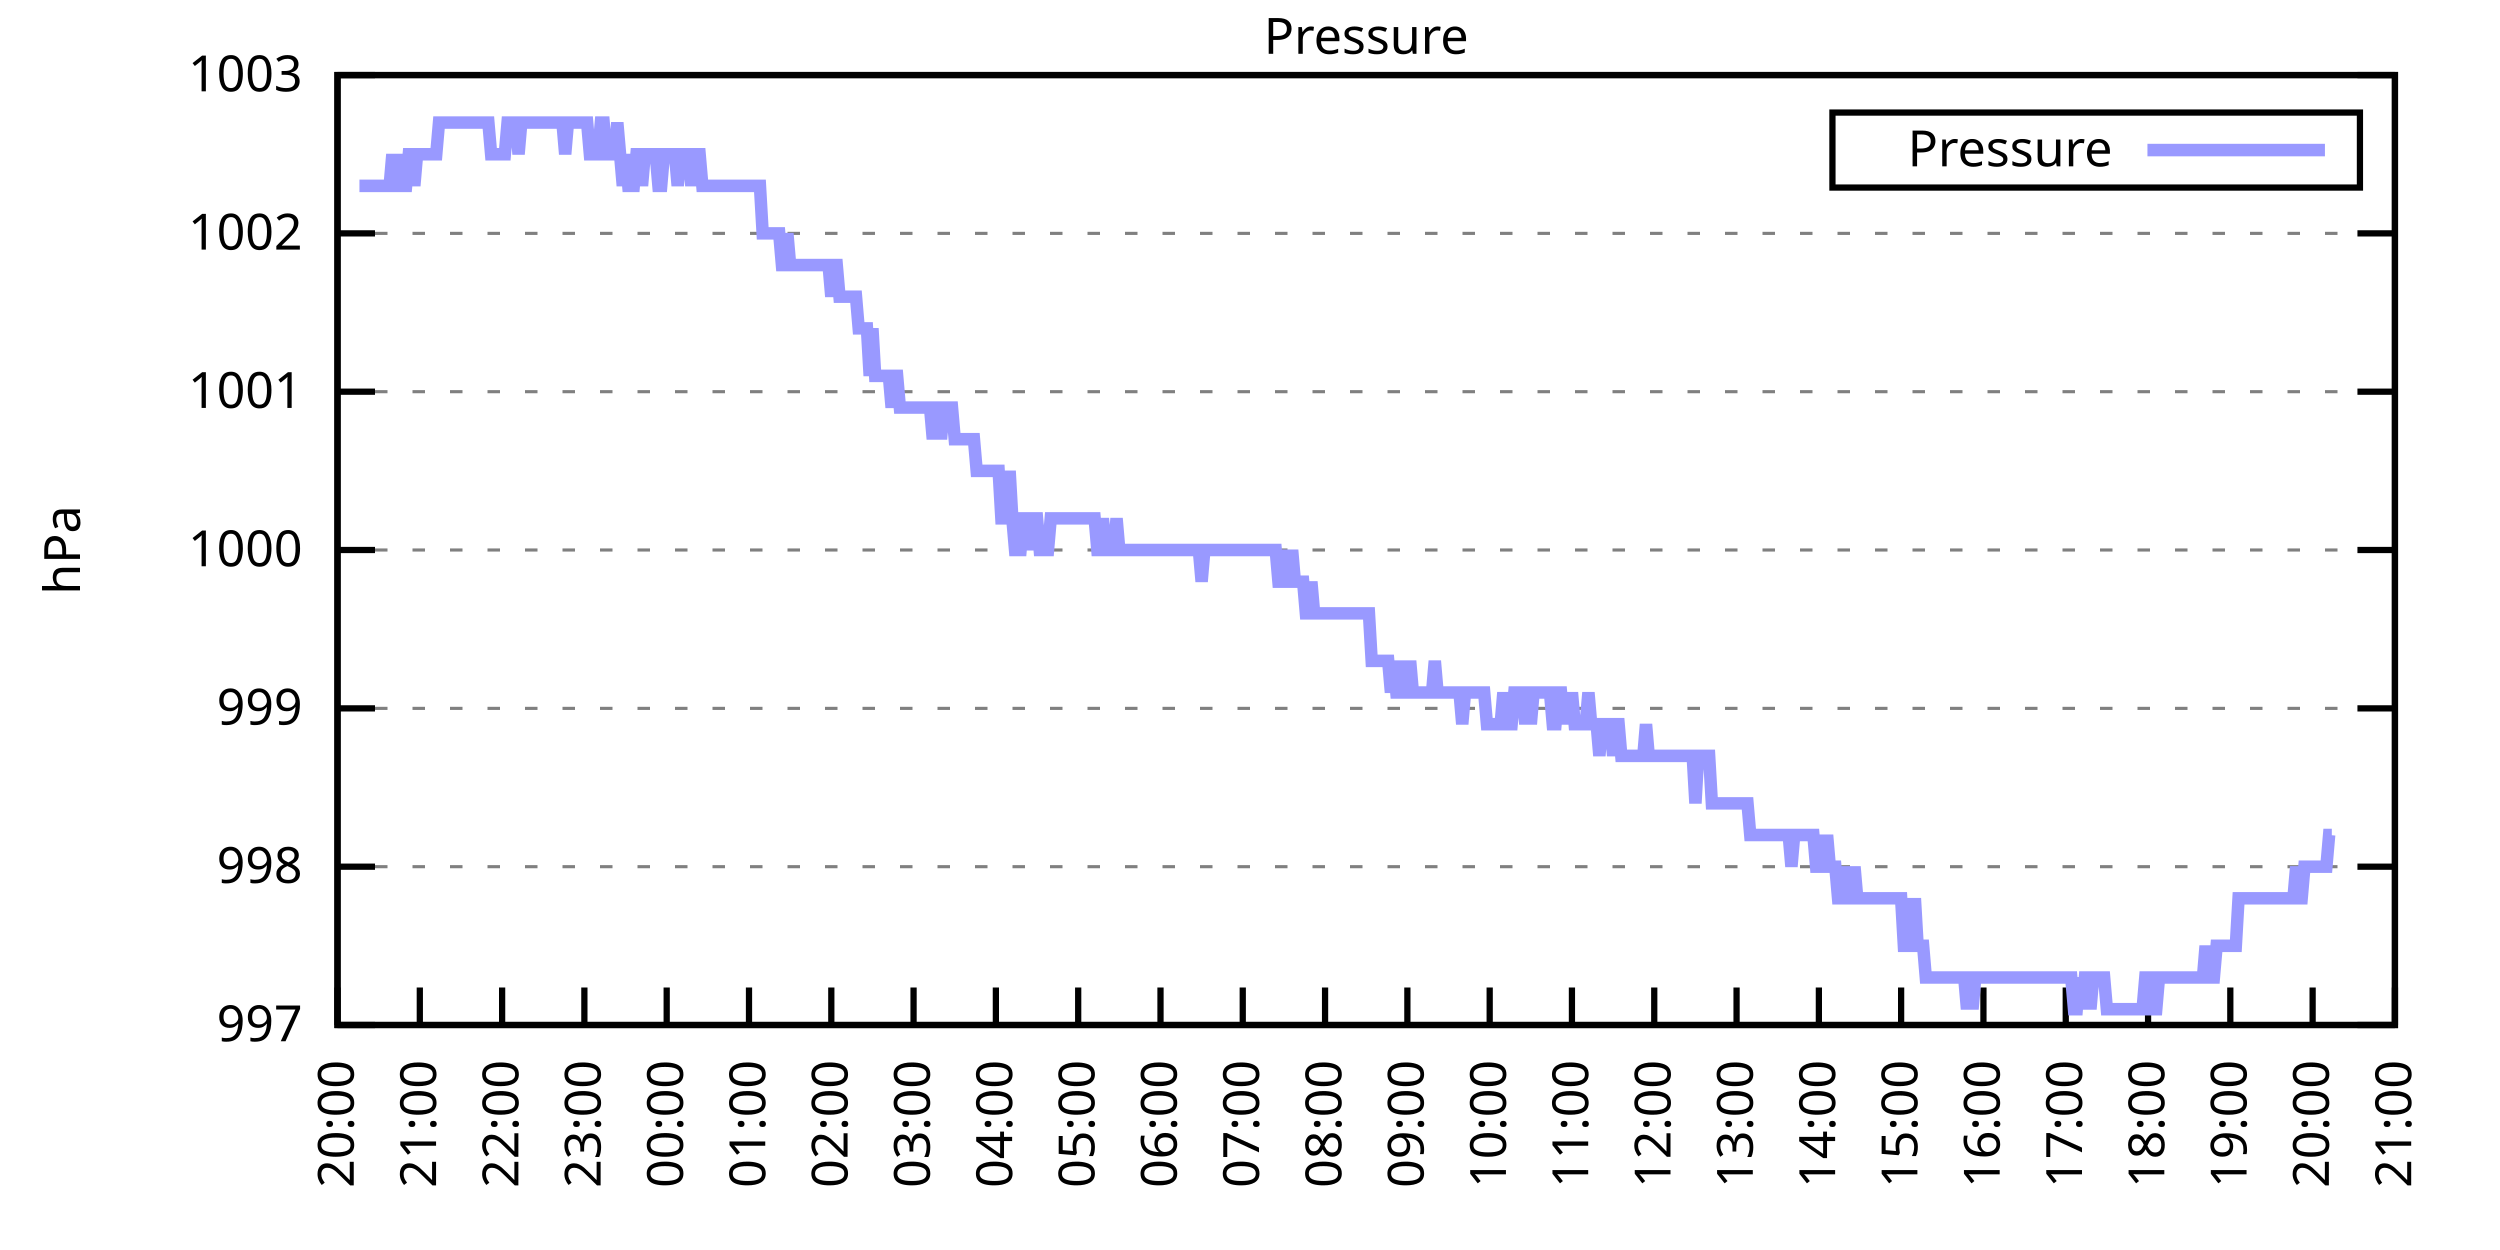
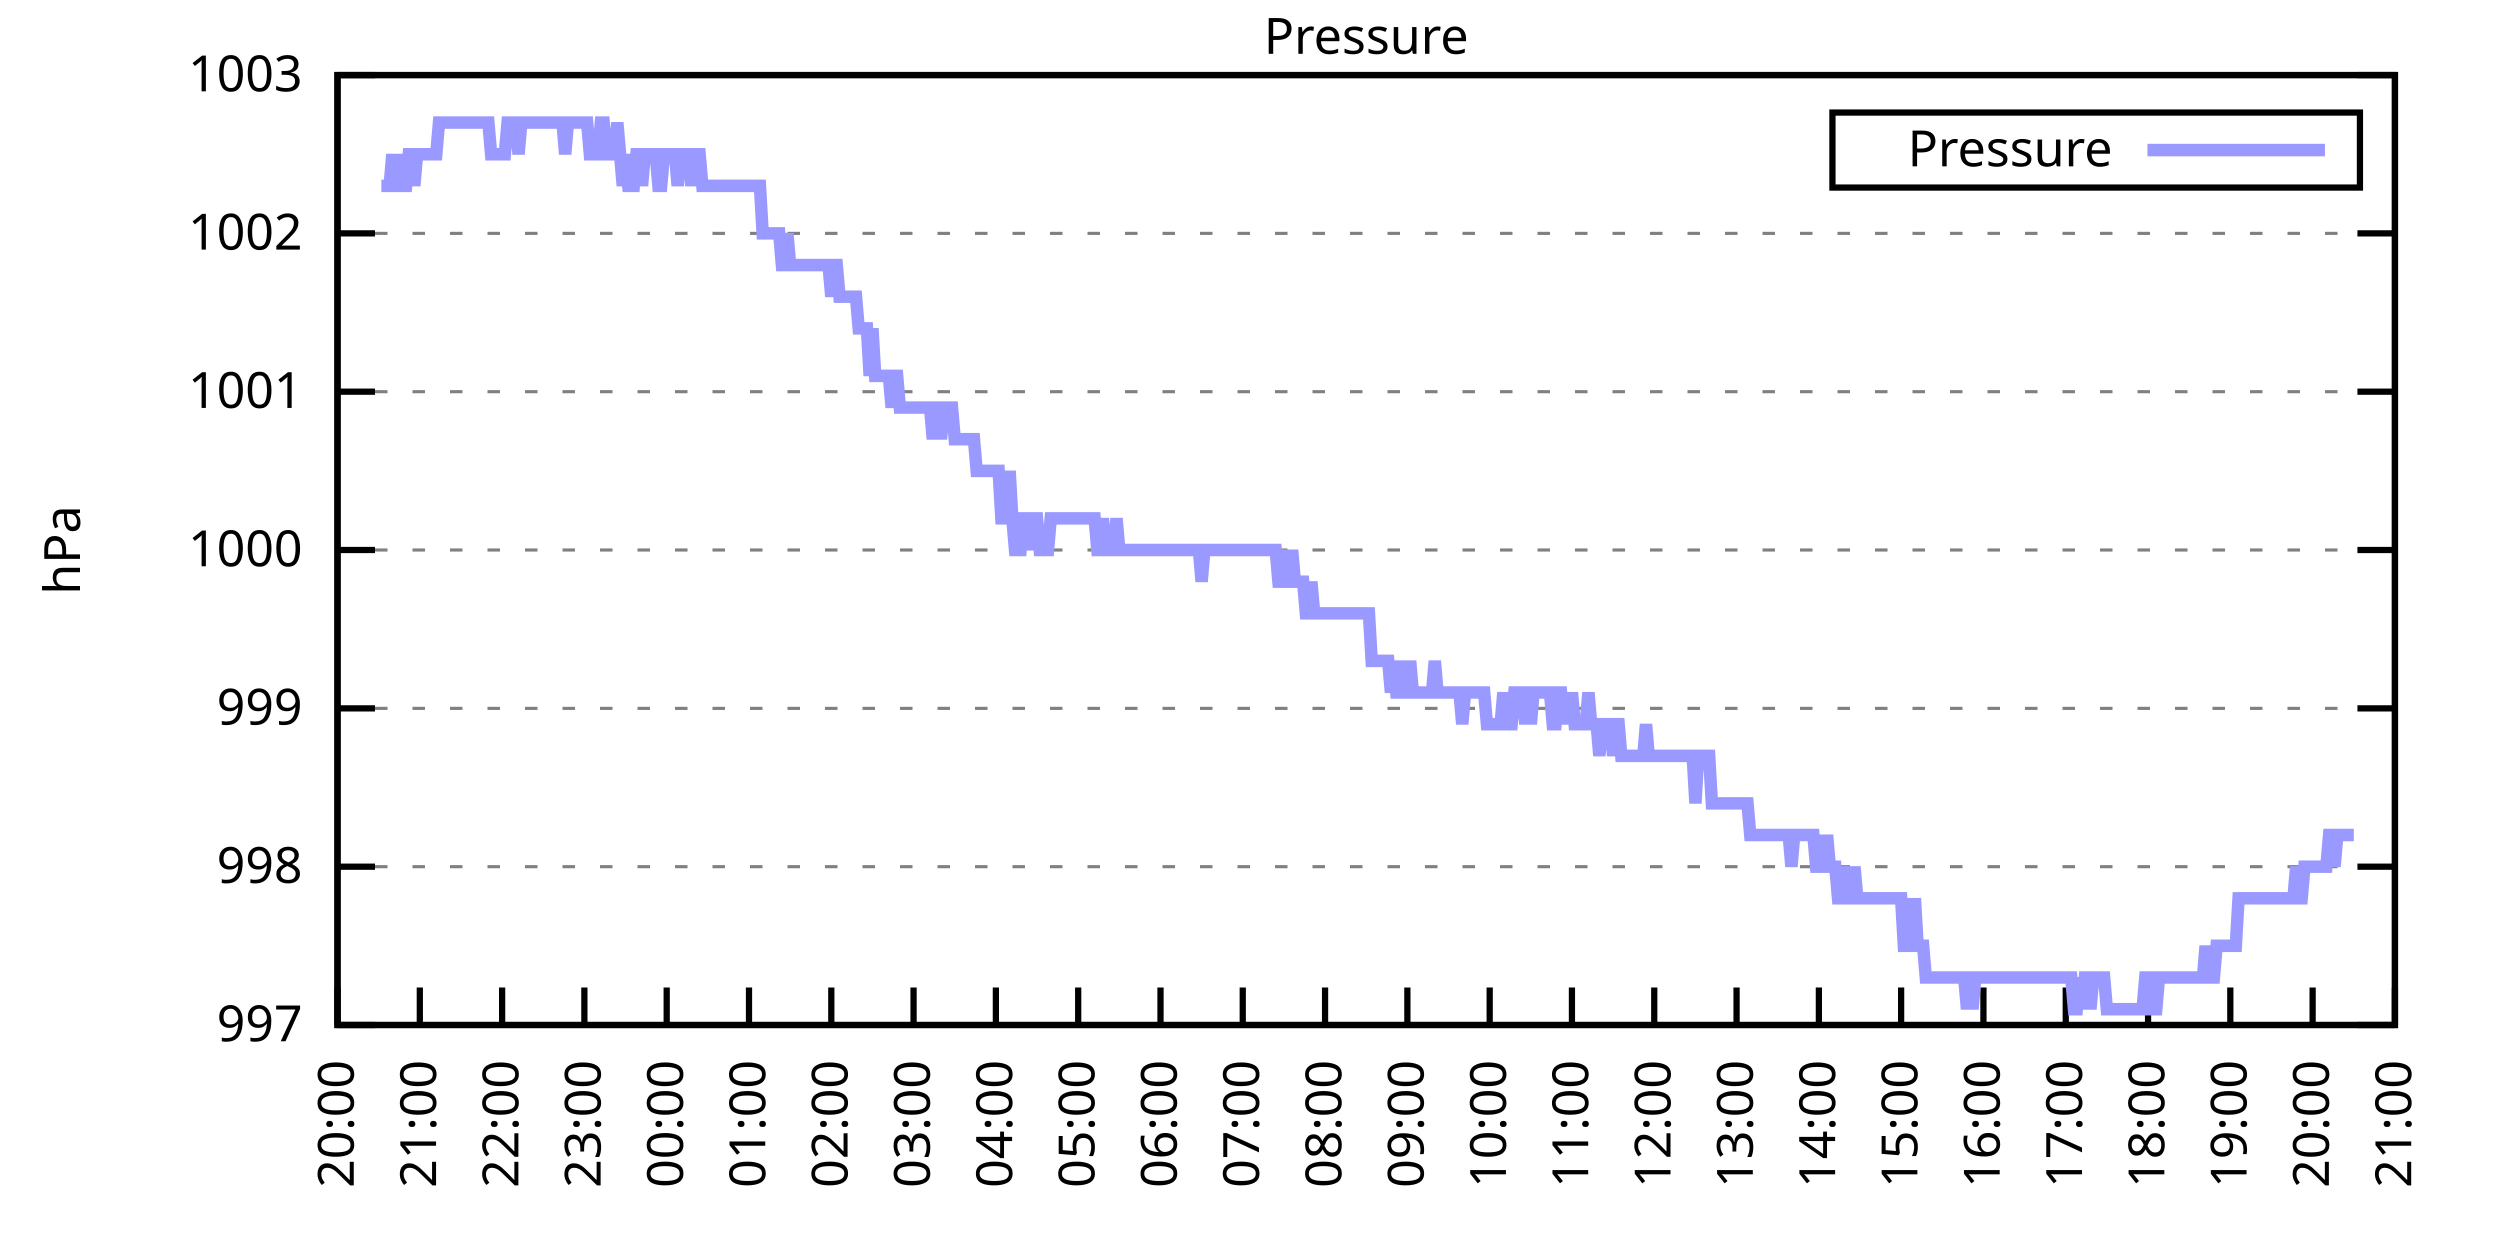
<svg xmlns="http://www.w3.org/2000/svg" xmlns:xlink="http://www.w3.org/1999/xlink" width="400" height="200" viewBox="0 0 400 200">
  <g id="gnuplot_canvas">
    <rect x="0" y="0" width="400" height="200" fill="none" />
    <defs>
      <circle id="gpDot" r="0.5" stroke-width="0.5" stroke="currentColor" />
      <path id="gpPt0" stroke-width="0.333" stroke="currentColor" d="M-1,0 h2 M0,-1 v2" />
      <path id="gpPt1" stroke-width="0.333" stroke="currentColor" d="M-1,-1 L1,1 M1,-1 L-1,1" />
      <path id="gpPt2" stroke-width="0.333" stroke="currentColor" d="M-1,0 L1,0 M0,-1 L0,1 M-1,-1 L1,1 M-1,1 L1,-1" />
      <rect id="gpPt3" stroke-width="0.333" stroke="currentColor" x="-1" y="-1" width="2" height="2" />
      <rect id="gpPt4" stroke-width="0.333" stroke="currentColor" fill="currentColor" x="-1" y="-1" width="2" height="2" />
      <circle id="gpPt5" stroke-width="0.333" stroke="currentColor" cx="0" cy="0" r="1" />
      <use xlink:href="#gpPt5" id="gpPt6" fill="currentColor" stroke="none" />
      <path id="gpPt7" stroke-width="0.333" stroke="currentColor" d="M0,-1.33 L-1.33,0.67 L1.33,0.67 z" />
      <use xlink:href="#gpPt7" id="gpPt8" fill="currentColor" stroke="none" />
      <use xlink:href="#gpPt7" id="gpPt9" stroke="currentColor" transform="rotate(180)" />
      <use xlink:href="#gpPt9" id="gpPt10" fill="currentColor" stroke="none" />
      <use xlink:href="#gpPt3" id="gpPt11" stroke="currentColor" transform="rotate(45)" />
      <use xlink:href="#gpPt11" id="gpPt12" fill="currentColor" stroke="none" />
      <path id="gpPt13" stroke-width="0.333" stroke="currentColor" d="M0,1.330 L1.265,0.411 L0.782,-1.067 L-0.782,-1.076 L-1.265,0.411 z" />
      <use xlink:href="#gpPt13" id="gpPt14" fill="currentColor" stroke="none" />
      <filter id="textbox" filterUnits="objectBoundingBox" x="0" y="0" height="1" width="1">
        <feFlood flood-color="white" flood-opacity="1" result="bgnd" />
        <feComposite in="SourceGraphic" in2="bgnd" operator="atop" />
      </filter>
      <filter id="greybox" filterUnits="objectBoundingBox" x="0" y="0" height="1" width="1">
        <feFlood flood-color="lightgrey" flood-opacity="1" result="grey" />
        <feComposite in="SourceGraphic" in2="grey" operator="atop" />
      </filter>
    </defs>
    <g fill="none" color="white" stroke="currentColor" stroke-width="1.00" stroke-linecap="butt" stroke-linejoin="miter">
</g>
    <g fill="none" color="black" stroke="currentColor" stroke-width="1.00" stroke-linecap="butt" stroke-linejoin="miter">
      <g stroke="none" shape-rendering="crispEdges">
        <polygon fill="rgb(255, 255, 255)" points="54.00,164.00 383.18,164.00 383.18,12.02 54.00,12.02 " />
      </g>
    </g>
    <g fill="none" color="black" stroke="currentColor" stroke-width="1.00" stroke-linecap="butt" stroke-linejoin="miter">
</g>
    <g fill="none" color="black" stroke="black" stroke-width="0.50" stroke-linecap="butt" stroke-linejoin="miter">
</g>
    <g fill="none" color="gray" stroke="currentColor" stroke-width="0.50" stroke-linecap="butt" stroke-linejoin="miter">
      <path stroke="gray" stroke-dasharray="2,4" class="gridline" d="M54.00,164.00 L383.19,164.00  " />
    </g>
    <g fill="none" color="gray" stroke="gray" stroke-width="1.00" stroke-linecap="butt" stroke-linejoin="miter">
</g>
    <g fill="none" color="black" stroke="currentColor" stroke-width="1.00" stroke-linecap="butt" stroke-linejoin="miter">
      <path stroke="black" d="M54.00,164.00 L60.00,164.00 M383.19,164.00 L377.19,164.00  " />
      <g transform="translate(48.40,166.60)" stroke="none" fill="black" font-family="Sans" font-size="8.00" text-anchor="end">
        <text>
          <tspan font-family="Sans"> 997</tspan>
        </text>
      </g>
    </g>
    <g fill="none" color="black" stroke="currentColor" stroke-width="1.00" stroke-linecap="butt" stroke-linejoin="miter">
</g>
    <g fill="none" color="black" stroke="black" stroke-width="0.50" stroke-linecap="butt" stroke-linejoin="miter">
</g>
    <g fill="none" color="gray" stroke="currentColor" stroke-width="0.50" stroke-linecap="butt" stroke-linejoin="miter">
      <path stroke="gray" stroke-dasharray="2,4" class="gridline" d="M54.00,138.67 L383.19,138.67  " />
    </g>
    <g fill="none" color="gray" stroke="gray" stroke-width="1.00" stroke-linecap="butt" stroke-linejoin="miter">
</g>
    <g fill="none" color="black" stroke="currentColor" stroke-width="1.00" stroke-linecap="butt" stroke-linejoin="miter">
      <path stroke="black" d="M54.00,138.67 L60.00,138.67 M383.19,138.67 L377.19,138.67  " />
      <g transform="translate(48.40,141.27)" stroke="none" fill="black" font-family="Sans" font-size="8.00" text-anchor="end">
        <text>
          <tspan font-family="Sans"> 998</tspan>
        </text>
      </g>
    </g>
    <g fill="none" color="black" stroke="currentColor" stroke-width="1.00" stroke-linecap="butt" stroke-linejoin="miter">
</g>
    <g fill="none" color="black" stroke="black" stroke-width="0.50" stroke-linecap="butt" stroke-linejoin="miter">
</g>
    <g fill="none" color="gray" stroke="currentColor" stroke-width="0.50" stroke-linecap="butt" stroke-linejoin="miter">
      <path stroke="gray" stroke-dasharray="2,4" class="gridline" d="M54.00,113.34 L383.19,113.34  " />
    </g>
    <g fill="none" color="gray" stroke="gray" stroke-width="1.00" stroke-linecap="butt" stroke-linejoin="miter">
</g>
    <g fill="none" color="black" stroke="currentColor" stroke-width="1.00" stroke-linecap="butt" stroke-linejoin="miter">
      <path stroke="black" d="M54.00,113.34 L60.00,113.34 M383.19,113.34 L377.19,113.34  " />
      <g transform="translate(48.40,115.94)" stroke="none" fill="black" font-family="Sans" font-size="8.00" text-anchor="end">
        <text>
          <tspan font-family="Sans"> 999</tspan>
        </text>
      </g>
    </g>
    <g fill="none" color="black" stroke="currentColor" stroke-width="1.00" stroke-linecap="butt" stroke-linejoin="miter">
</g>
    <g fill="none" color="black" stroke="black" stroke-width="0.50" stroke-linecap="butt" stroke-linejoin="miter">
</g>
    <g fill="none" color="gray" stroke="currentColor" stroke-width="0.50" stroke-linecap="butt" stroke-linejoin="miter">
      <path stroke="gray" stroke-dasharray="2,4" class="gridline" d="M54.00,88.00 L383.19,88.00  " />
    </g>
    <g fill="none" color="gray" stroke="gray" stroke-width="1.00" stroke-linecap="butt" stroke-linejoin="miter">
</g>
    <g fill="none" color="black" stroke="currentColor" stroke-width="1.00" stroke-linecap="butt" stroke-linejoin="miter">
      <path stroke="black" d="M54.00,88.00 L60.00,88.00 M383.19,88.00 L377.19,88.00  " />
      <g transform="translate(48.40,90.60)" stroke="none" fill="black" font-family="Sans" font-size="8.00" text-anchor="end">
        <text>
          <tspan font-family="Sans"> 1000</tspan>
        </text>
      </g>
    </g>
    <g fill="none" color="black" stroke="currentColor" stroke-width="1.00" stroke-linecap="butt" stroke-linejoin="miter">
</g>
    <g fill="none" color="black" stroke="black" stroke-width="0.50" stroke-linecap="butt" stroke-linejoin="miter">
</g>
    <g fill="none" color="gray" stroke="currentColor" stroke-width="0.50" stroke-linecap="butt" stroke-linejoin="miter">
      <path stroke="gray" stroke-dasharray="2,4" class="gridline" d="M54.00,62.67 L383.19,62.67  " />
    </g>
    <g fill="none" color="gray" stroke="gray" stroke-width="1.00" stroke-linecap="butt" stroke-linejoin="miter">
</g>
    <g fill="none" color="black" stroke="currentColor" stroke-width="1.00" stroke-linecap="butt" stroke-linejoin="miter">
      <path stroke="black" d="M54.00,62.67 L60.00,62.67 M383.19,62.67 L377.19,62.67  " />
      <g transform="translate(48.40,65.27)" stroke="none" fill="black" font-family="Sans" font-size="8.00" text-anchor="end">
        <text>
          <tspan font-family="Sans"> 1001</tspan>
        </text>
      </g>
    </g>
    <g fill="none" color="black" stroke="currentColor" stroke-width="1.00" stroke-linecap="butt" stroke-linejoin="miter">
</g>
    <g fill="none" color="black" stroke="black" stroke-width="0.50" stroke-linecap="butt" stroke-linejoin="miter">
</g>
    <g fill="none" color="gray" stroke="currentColor" stroke-width="0.50" stroke-linecap="butt" stroke-linejoin="miter">
      <path stroke="gray" stroke-dasharray="2,4" class="gridline" d="M54.00,37.34 L383.19,37.34  " />
    </g>
    <g fill="none" color="gray" stroke="gray" stroke-width="1.00" stroke-linecap="butt" stroke-linejoin="miter">
</g>
    <g fill="none" color="black" stroke="currentColor" stroke-width="1.00" stroke-linecap="butt" stroke-linejoin="miter">
      <path stroke="black" d="M54.00,37.34 L60.00,37.34 M383.19,37.34 L377.19,37.34  " />
      <g transform="translate(48.40,39.94)" stroke="none" fill="black" font-family="Sans" font-size="8.00" text-anchor="end">
        <text>
          <tspan font-family="Sans"> 1002</tspan>
        </text>
      </g>
    </g>
    <g fill="none" color="black" stroke="currentColor" stroke-width="1.00" stroke-linecap="butt" stroke-linejoin="miter">
</g>
    <g fill="none" color="black" stroke="black" stroke-width="0.50" stroke-linecap="butt" stroke-linejoin="miter">
</g>
    <g fill="none" color="gray" stroke="currentColor" stroke-width="0.50" stroke-linecap="butt" stroke-linejoin="miter">
      <path stroke="gray" stroke-dasharray="2,4" class="gridline" d="M54.00,12.01 L383.19,12.01  " />
    </g>
    <g fill="none" color="gray" stroke="gray" stroke-width="1.00" stroke-linecap="butt" stroke-linejoin="miter">
</g>
    <g fill="none" color="black" stroke="currentColor" stroke-width="1.00" stroke-linecap="butt" stroke-linejoin="miter">
      <path stroke="black" d="M54.00,12.01 L60.00,12.01 M383.19,12.01 L377.19,12.01  " />
      <g transform="translate(48.40,14.61)" stroke="none" fill="black" font-family="Sans" font-size="8.00" text-anchor="end">
        <text>
          <tspan font-family="Sans"> 1003</tspan>
        </text>
      </g>
    </g>
    <g fill="none" color="black" stroke="currentColor" stroke-width="1.00" stroke-linecap="butt" stroke-linejoin="miter">
      <path stroke="black" d="M54.00,164.00 L54.00,158.00  " />
      <g transform="translate(56.60,169.60) rotate(270.00)" stroke="none" fill="black" font-family="Sans" font-size="8.00" text-anchor="end">
        <text>
          <tspan font-family="Sans">20:00</tspan>
        </text>
      </g>
    </g>
    <g fill="none" color="black" stroke="currentColor" stroke-width="1.00" stroke-linecap="butt" stroke-linejoin="miter">
      <path stroke="black" d="M67.17,164.00 L67.17,158.00  " />
      <g transform="translate(69.77,169.60) rotate(270.00)" stroke="none" fill="black" font-family="Sans" font-size="8.00" text-anchor="end">
        <text>
          <tspan font-family="Sans">21:00</tspan>
        </text>
      </g>
    </g>
    <g fill="none" color="black" stroke="currentColor" stroke-width="1.00" stroke-linecap="butt" stroke-linejoin="miter">
      <path stroke="black" d="M80.34,164.00 L80.34,158.00  " />
      <g transform="translate(82.94,169.60) rotate(270.00)" stroke="none" fill="black" font-family="Sans" font-size="8.00" text-anchor="end">
        <text>
          <tspan font-family="Sans">22:00</tspan>
        </text>
      </g>
    </g>
    <g fill="none" color="black" stroke="currentColor" stroke-width="1.00" stroke-linecap="butt" stroke-linejoin="miter">
      <path stroke="black" d="M93.50,164.00 L93.50,158.00  " />
      <g transform="translate(96.10,169.60) rotate(270.00)" stroke="none" fill="black" font-family="Sans" font-size="8.00" text-anchor="end">
        <text>
          <tspan font-family="Sans">23:00</tspan>
        </text>
      </g>
    </g>
    <g fill="none" color="black" stroke="currentColor" stroke-width="1.00" stroke-linecap="butt" stroke-linejoin="miter">
      <path stroke="black" d="M106.67,164.00 L106.67,158.00  " />
      <g transform="translate(109.27,169.60) rotate(270.00)" stroke="none" fill="black" font-family="Sans" font-size="8.00" text-anchor="end">
        <text>
          <tspan font-family="Sans">00:00</tspan>
        </text>
      </g>
    </g>
    <g fill="none" color="black" stroke="currentColor" stroke-width="1.00" stroke-linecap="butt" stroke-linejoin="miter">
      <path stroke="black" d="M119.84,164.00 L119.84,158.00  " />
      <g transform="translate(122.44,169.60) rotate(270.00)" stroke="none" fill="black" font-family="Sans" font-size="8.00" text-anchor="end">
        <text>
          <tspan font-family="Sans">01:00</tspan>
        </text>
      </g>
    </g>
    <g fill="none" color="black" stroke="currentColor" stroke-width="1.00" stroke-linecap="butt" stroke-linejoin="miter">
      <path stroke="black" d="M133.01,164.00 L133.01,158.00  " />
      <g transform="translate(135.61,169.60) rotate(270.00)" stroke="none" fill="black" font-family="Sans" font-size="8.00" text-anchor="end">
        <text>
          <tspan font-family="Sans">02:00</tspan>
        </text>
      </g>
    </g>
    <g fill="none" color="black" stroke="currentColor" stroke-width="1.00" stroke-linecap="butt" stroke-linejoin="miter">
      <path stroke="black" d="M146.17,164.00 L146.17,158.00  " />
      <g transform="translate(148.77,169.60) rotate(270.00)" stroke="none" fill="black" font-family="Sans" font-size="8.00" text-anchor="end">
        <text>
          <tspan font-family="Sans">03:00</tspan>
        </text>
      </g>
    </g>
    <g fill="none" color="black" stroke="currentColor" stroke-width="1.00" stroke-linecap="butt" stroke-linejoin="miter">
      <path stroke="black" d="M159.34,164.00 L159.34,158.00  " />
      <g transform="translate(161.94,169.60) rotate(270.00)" stroke="none" fill="black" font-family="Sans" font-size="8.00" text-anchor="end">
        <text>
          <tspan font-family="Sans">04:00</tspan>
        </text>
      </g>
    </g>
    <g fill="none" color="black" stroke="currentColor" stroke-width="1.00" stroke-linecap="butt" stroke-linejoin="miter">
      <path stroke="black" d="M172.51,164.00 L172.51,158.00  " />
      <g transform="translate(175.11,169.60) rotate(270.00)" stroke="none" fill="black" font-family="Sans" font-size="8.00" text-anchor="end">
        <text>
          <tspan font-family="Sans">05:00</tspan>
        </text>
      </g>
    </g>
    <g fill="none" color="black" stroke="currentColor" stroke-width="1.00" stroke-linecap="butt" stroke-linejoin="miter">
      <path stroke="black" d="M185.68,164.00 L185.68,158.00  " />
      <g transform="translate(188.28,169.60) rotate(270.00)" stroke="none" fill="black" font-family="Sans" font-size="8.00" text-anchor="end">
        <text>
          <tspan font-family="Sans">06:00</tspan>
        </text>
      </g>
    </g>
    <g fill="none" color="black" stroke="currentColor" stroke-width="1.00" stroke-linecap="butt" stroke-linejoin="miter">
      <path stroke="black" d="M198.84,164.00 L198.84,158.00  " />
      <g transform="translate(201.44,169.60) rotate(270.00)" stroke="none" fill="black" font-family="Sans" font-size="8.00" text-anchor="end">
        <text>
          <tspan font-family="Sans">07:00</tspan>
        </text>
      </g>
    </g>
    <g fill="none" color="black" stroke="currentColor" stroke-width="1.00" stroke-linecap="butt" stroke-linejoin="miter">
      <path stroke="black" d="M212.01,164.00 L212.01,158.00  " />
      <g transform="translate(214.61,169.60) rotate(270.00)" stroke="none" fill="black" font-family="Sans" font-size="8.00" text-anchor="end">
        <text>
          <tspan font-family="Sans">08:00</tspan>
        </text>
      </g>
    </g>
    <g fill="none" color="black" stroke="currentColor" stroke-width="1.00" stroke-linecap="butt" stroke-linejoin="miter">
      <path stroke="black" d="M225.18,164.00 L225.18,158.00  " />
      <g transform="translate(227.78,169.60) rotate(270.00)" stroke="none" fill="black" font-family="Sans" font-size="8.00" text-anchor="end">
        <text>
          <tspan font-family="Sans">09:00</tspan>
        </text>
      </g>
    </g>
    <g fill="none" color="black" stroke="currentColor" stroke-width="1.00" stroke-linecap="butt" stroke-linejoin="miter">
      <path stroke="black" d="M238.35,164.00 L238.35,158.00  " />
      <g transform="translate(240.95,169.60) rotate(270.00)" stroke="none" fill="black" font-family="Sans" font-size="8.00" text-anchor="end">
        <text>
          <tspan font-family="Sans">10:00</tspan>
        </text>
      </g>
    </g>
    <g fill="none" color="black" stroke="currentColor" stroke-width="1.00" stroke-linecap="butt" stroke-linejoin="miter">
      <path stroke="black" d="M251.51,164.00 L251.51,158.00  " />
      <g transform="translate(254.11,169.60) rotate(270.00)" stroke="none" fill="black" font-family="Sans" font-size="8.00" text-anchor="end">
        <text>
          <tspan font-family="Sans">11:00</tspan>
        </text>
      </g>
    </g>
    <g fill="none" color="black" stroke="currentColor" stroke-width="1.00" stroke-linecap="butt" stroke-linejoin="miter">
      <path stroke="black" d="M264.68,164.00 L264.68,158.00  " />
      <g transform="translate(267.28,169.60) rotate(270.00)" stroke="none" fill="black" font-family="Sans" font-size="8.00" text-anchor="end">
        <text>
          <tspan font-family="Sans">12:00</tspan>
        </text>
      </g>
    </g>
    <g fill="none" color="black" stroke="currentColor" stroke-width="1.00" stroke-linecap="butt" stroke-linejoin="miter">
      <path stroke="black" d="M277.85,164.00 L277.85,158.00  " />
      <g transform="translate(280.45,169.60) rotate(270.00)" stroke="none" fill="black" font-family="Sans" font-size="8.00" text-anchor="end">
        <text>
          <tspan font-family="Sans">13:00</tspan>
        </text>
      </g>
    </g>
    <g fill="none" color="black" stroke="currentColor" stroke-width="1.00" stroke-linecap="butt" stroke-linejoin="miter">
      <path stroke="black" d="M291.02,164.00 L291.02,158.00  " />
      <g transform="translate(293.62,169.60) rotate(270.00)" stroke="none" fill="black" font-family="Sans" font-size="8.00" text-anchor="end">
        <text>
          <tspan font-family="Sans">14:00</tspan>
        </text>
      </g>
    </g>
    <g fill="none" color="black" stroke="currentColor" stroke-width="1.00" stroke-linecap="butt" stroke-linejoin="miter">
      <path stroke="black" d="M304.18,164.00 L304.18,158.00  " />
      <g transform="translate(306.78,169.60) rotate(270.00)" stroke="none" fill="black" font-family="Sans" font-size="8.00" text-anchor="end">
        <text>
          <tspan font-family="Sans">15:00</tspan>
        </text>
      </g>
    </g>
    <g fill="none" color="black" stroke="currentColor" stroke-width="1.00" stroke-linecap="butt" stroke-linejoin="miter">
      <path stroke="black" d="M317.35,164.00 L317.35,158.00  " />
      <g transform="translate(319.95,169.60) rotate(270.00)" stroke="none" fill="black" font-family="Sans" font-size="8.00" text-anchor="end">
        <text>
          <tspan font-family="Sans">16:00</tspan>
        </text>
      </g>
    </g>
    <g fill="none" color="black" stroke="currentColor" stroke-width="1.00" stroke-linecap="butt" stroke-linejoin="miter">
      <path stroke="black" d="M330.52,164.00 L330.52,158.00  " />
      <g transform="translate(333.12,169.60) rotate(270.00)" stroke="none" fill="black" font-family="Sans" font-size="8.00" text-anchor="end">
        <text>
          <tspan font-family="Sans">17:00</tspan>
        </text>
      </g>
    </g>
    <g fill="none" color="black" stroke="currentColor" stroke-width="1.00" stroke-linecap="butt" stroke-linejoin="miter">
      <path stroke="black" d="M343.69,164.00 L343.69,158.00  " />
      <g transform="translate(346.29,169.60) rotate(270.00)" stroke="none" fill="black" font-family="Sans" font-size="8.00" text-anchor="end">
        <text>
          <tspan font-family="Sans">18:00</tspan>
        </text>
      </g>
    </g>
    <g fill="none" color="black" stroke="currentColor" stroke-width="1.00" stroke-linecap="butt" stroke-linejoin="miter">
      <path stroke="black" d="M356.85,164.00 L356.85,158.00  " />
      <g transform="translate(359.45,169.60) rotate(270.00)" stroke="none" fill="black" font-family="Sans" font-size="8.00" text-anchor="end">
        <text>
          <tspan font-family="Sans">19:00</tspan>
        </text>
      </g>
    </g>
    <g fill="none" color="black" stroke="currentColor" stroke-width="1.00" stroke-linecap="butt" stroke-linejoin="miter">
      <path stroke="black" d="M370.02,164.00 L370.02,158.00  " />
      <g transform="translate(372.62,169.60) rotate(270.00)" stroke="none" fill="black" font-family="Sans" font-size="8.00" text-anchor="end">
        <text>
          <tspan font-family="Sans">20:00</tspan>
        </text>
      </g>
    </g>
    <g fill="none" color="black" stroke="currentColor" stroke-width="1.00" stroke-linecap="butt" stroke-linejoin="miter">
      <path stroke="black" d="M383.19,164.00 L383.19,158.00  " />
      <g transform="translate(385.79,169.60) rotate(270.00)" stroke="none" fill="black" font-family="Sans" font-size="8.00" text-anchor="end">
        <text>
          <tspan font-family="Sans">21:00</tspan>
        </text>
      </g>
    </g>
    <g fill="none" color="black" stroke="currentColor" stroke-width="1.00" stroke-linecap="butt" stroke-linejoin="miter">
</g>
    <g fill="none" color="black" stroke="currentColor" stroke-width="1.00" stroke-linecap="butt" stroke-linejoin="miter">
      <path stroke="black" d="M54.00,12.01 L54.00,164.00 L383.19,164.00 L383.19,12.01 L54.00,12.01 Z  " />
    </g>
    <g fill="none" color="black" stroke="currentColor" stroke-width="1.00" stroke-linecap="butt" stroke-linejoin="miter">
</g>
    <g fill="none" color="black" stroke="currentColor" stroke-width="1.00" stroke-linecap="butt" stroke-linejoin="miter">
      <path stroke="black" d="M293.19,30.01 L293.19,18.01 L377.59,18.01 L377.59,30.01 L293.19,30.01 Z  " />
    </g>
    <g id="Pressure_plot_1">
      <g fill="none" color="white" stroke="black" stroke-width="2.00" stroke-linecap="butt" stroke-linejoin="miter">
</g>
      <g fill="none" color="black" stroke="currentColor" stroke-width="2.00" stroke-linecap="butt" stroke-linejoin="miter">
        <g transform="translate(337.99,26.61)" stroke="none" fill="black" font-family="Sans" font-size="8.00" text-anchor="end">
          <text>
            <tspan font-family="Sans">Pressure</tspan>
          </text>
        </g>
      </g>
      <g fill="none" color="black" stroke="currentColor" stroke-width="2.00" stroke-linecap="butt" stroke-linejoin="miter">
-         <path stroke="rgb(153, 153, 255)" d="M343.59,24.01 L371.99,24.01 M57.51,29.74 L57.95,29.74 L58.39,29.74 L58.83,29.74 L59.27,29.74 L59.71,29.74   L60.14,29.74 L60.58,29.74 L61.02,29.74 L61.46,29.74 L61.90,29.74 L62.34,29.74 L62.78,24.68 L63.22,29.74   L63.66,29.74 L64.10,24.68 L64.53,29.74 L64.97,29.74 L65.41,24.68 L65.85,24.68 L66.29,29.74 L66.73,24.68   L67.17,24.68 L67.61,24.68 L68.05,24.68 L68.48,24.68 L68.92,24.68 L69.36,24.68 L69.80,24.68 L70.24,19.61   L70.68,19.61 L71.12,19.61 L71.56,19.61 L72.00,19.61 L72.43,19.61 L72.87,19.61 L73.31,19.61 L73.75,19.61   L74.19,19.61 L74.63,19.61 L75.07,19.61 L75.51,19.61 L75.95,19.61 L76.38,19.61 L76.82,19.61 L77.26,19.61   L77.70,19.61 L78.14,19.61 L78.58,24.68 L79.02,24.68 L79.46,24.68 L79.90,24.68 L80.34,24.68 L80.77,24.68   L81.21,19.61 L81.65,19.61 L82.09,19.61 L82.53,19.61 L82.97,24.68 L83.41,19.61 L83.85,19.61 L84.29,19.61   L84.72,19.61 L85.16,19.61 L85.60,19.61 L86.04,19.61 L86.48,19.61 L86.92,19.61 L87.36,19.61 L87.80,19.61   L88.24,19.61 L88.67,19.61 L89.11,19.61 L89.55,19.61 L89.99,19.61 L90.43,24.68 L90.87,19.61 L91.31,19.61   L91.75,19.61 L92.19,19.61 L92.62,19.61 L93.06,19.61 L93.50,19.61 L93.94,19.61 L94.38,24.68 L94.82,24.68   L95.26,24.68 L95.70,24.68 L96.14,19.61 L96.58,19.61 L97.01,24.68 L97.45,24.68 L97.89,24.68 L98.33,24.68   L98.77,19.61 L99.21,24.68 L99.65,29.74 L100.09,24.68 L100.53,29.74 L100.96,29.74 L101.40,29.74 L101.84,24.68   L102.28,24.68 L102.72,29.74 L103.16,24.68 L103.60,24.68 L104.04,24.68 L104.48,24.68 L104.91,24.68 L105.35,29.74   L105.79,29.74 L106.23,24.68 L106.67,24.68 L107.11,24.68 L107.55,24.68 L107.99,24.68 L108.43,29.74 L108.87,24.68   L109.30,24.68 L109.74,24.68 L110.18,24.68 L110.62,29.74 L111.06,24.68 L111.50,24.68 L111.94,24.68 L112.38,29.74   L112.82,29.74 L113.25,29.74 L113.69,29.74 L114.13,29.74 L114.57,29.74 L115.01,29.74 L115.45,29.74 L115.89,29.74   L116.33,29.74 L116.77,29.74 L117.20,29.74 L117.64,29.74 L118.08,29.74 L118.52,29.74 L118.96,29.74 L119.40,29.74   L119.84,29.74 L120.28,29.74 L120.72,29.74 L121.15,29.74 L121.59,29.74 L122.03,37.34 L122.47,37.34 L122.91,37.34   L123.35,37.34 L123.79,37.34 L124.23,37.34 L124.67,37.34 L125.11,42.41 L125.54,42.41 L125.98,37.34 L126.42,42.41   L126.86,42.41 L127.30,42.41 L127.74,42.41 L128.18,42.41 L128.62,42.41 L129.06,42.41 L129.49,42.41 L129.93,42.41   L130.37,42.41 L130.81,42.41 L131.25,42.41 L131.69,42.41 L132.13,42.41 L132.57,42.41 L133.01,47.47 L133.44,42.41   L133.88,42.41 L134.32,47.47 L134.76,47.47 L135.20,47.47 L135.64,47.47 L136.08,47.47 L136.52,47.47 L136.96,47.47   L137.39,52.54 L137.83,52.54 L138.27,52.54 L138.71,52.54 L139.15,60.14 L139.59,52.54 L140.03,60.14 L140.47,60.14   L140.91,60.14 L141.35,60.14 L141.78,60.14 L142.22,60.14 L142.66,65.21 L143.10,60.14 L143.54,60.14 L143.98,65.21   L144.42,65.21 L144.86,65.21 L145.30,65.21 L145.73,65.21 L146.17,65.21 L146.61,65.21 L147.05,65.21 L147.49,65.21   L147.93,65.21 L148.37,65.21 L148.81,65.21 L149.25,70.27 L149.68,65.21 L150.12,65.21 L150.56,70.27 L151.00,65.21   L151.44,65.21 L151.88,65.21 L152.32,65.21 L152.76,70.27 L153.20,70.27 L153.63,70.27 L154.07,70.27 L154.51,70.27   L154.95,70.27 L155.39,70.27 L155.83,70.27 L156.27,75.34 L156.71,75.34 L157.15,75.34 L157.59,75.34 L158.02,75.34   L158.46,75.34 L158.90,75.34 L159.34,75.34 L159.78,75.34 L160.22,82.94 L160.66,82.94 L161.10,82.94 L161.54,75.34   L161.97,82.94 L162.41,88.00 L162.85,88.00 L163.29,88.00 L163.73,82.94 L164.17,82.94 L164.61,88.00 L165.05,82.94   L165.49,82.94 L165.92,82.94 L166.36,88.00 L166.80,88.00 L167.24,88.00 L167.68,88.00 L168.12,82.94 L168.56,82.94   L169.00,82.94 L169.44,82.94 L169.87,82.94 L170.31,82.94 L170.75,82.94 L171.19,82.94 L171.63,82.94 L172.07,82.94   L172.51,82.94 L172.95,82.94 L173.39,82.94 L173.83,82.94 L174.26,82.94 L174.70,82.94 L175.14,82.94 L175.58,88.00   L176.02,88.00 L176.46,82.94 L176.90,88.00 L177.34,88.00 L177.78,88.00 L178.21,88.00 L178.65,82.94 L179.09,88.00   L179.53,88.00 L179.97,88.00 L180.41,88.00 L180.85,88.00 L181.29,88.00 L181.73,88.00 L182.16,88.00 L182.60,88.00   L183.04,88.00 L183.48,88.00 L183.92,88.00 L184.36,88.00 L184.80,88.00 L185.24,88.00 L185.68,88.00 L186.11,88.00   L186.55,88.00 L186.99,88.00 L187.43,88.00 L187.87,88.00 L188.31,88.00 L188.75,88.00 L189.19,88.00 L189.63,88.00   L190.07,88.00 L190.50,88.00 L190.94,88.00 L191.38,88.00 L191.82,88.00 L192.26,93.07 L192.70,88.00 L193.14,88.00   L193.58,88.00 L194.02,88.00 L194.45,88.00 L194.89,88.00 L195.33,88.00 L195.77,88.00 L196.21,88.00 L196.65,88.00   L197.09,88.00 L197.53,88.00 L197.97,88.00 L198.40,88.00 L198.84,88.00 L199.28,88.00 L199.72,88.00 L200.16,88.00   L200.60,88.00 L201.04,88.00 L201.48,88.00 L201.92,88.00 L202.35,88.00 L202.79,88.00 L203.23,88.00 L203.67,88.00   L204.11,88.00 L204.55,93.07 L204.99,93.07 L205.43,88.00 L205.87,93.07 L206.31,93.07 L206.74,88.00 L207.18,93.07   L207.62,93.07 L208.06,93.07 L208.50,93.07 L208.94,98.14 L209.38,98.14 L209.82,93.07 L210.26,98.14 L210.69,98.14   L211.13,98.14 L211.57,98.14 L212.01,98.14 L212.45,98.14 L212.89,98.14 L213.33,98.14 L213.77,98.14 L214.21,98.14   L214.64,98.14 L215.08,98.14 L215.52,98.14 L215.96,98.14 L216.40,98.14 L216.84,98.14 L217.28,98.14 L217.72,98.14   L218.16,98.14 L218.60,98.14 L219.03,98.14 L219.47,105.74 L219.91,105.74 L220.35,105.74 L220.79,105.74 L221.23,105.74   L221.67,105.74 L222.11,105.74 L222.55,110.80 L222.98,105.74 L223.42,110.80 L223.86,110.80 L224.30,105.74 L224.74,110.80   L225.18,110.80 L225.62,105.74 L226.06,110.80 L226.50,110.80 L226.93,110.80 L227.37,110.80 L227.81,110.80 L228.25,110.80   L228.69,110.80 L229.13,110.80 L229.57,105.74 L230.01,110.80 L230.45,110.80 L230.88,110.80 L231.32,110.80 L231.76,110.80   L232.20,110.80 L232.64,110.80 L233.08,110.80 L233.52,110.80 L233.96,115.87 L234.40,110.80 L234.84,110.80 L235.27,110.80   L235.71,110.80 L236.15,110.80 L236.59,110.80 L237.03,110.80 L237.47,110.80 L237.91,115.87 L238.35,115.87 L238.79,115.87   L239.22,115.87 L239.66,115.87 L240.10,115.87 L240.54,110.80 L240.98,115.87 L241.42,115.87 L241.86,115.87 L242.30,110.80   L242.74,110.80 L243.17,110.80 L243.61,110.80 L244.05,115.87 L244.49,110.80 L244.93,115.87 L245.37,110.80 L245.81,110.80   L246.25,110.80 L246.69,110.80 L247.12,110.80 L247.56,110.80 L248.00,110.80 L248.44,115.87 L248.88,115.87 L249.32,110.80   L249.76,110.80 L250.20,115.87 L250.64,110.80 L251.08,115.87 L251.51,110.80 L251.95,115.87 L252.39,115.87 L252.83,115.87   L253.27,115.87 L253.71,115.87 L254.15,110.80 L254.59,115.87 L255.03,115.87 L255.46,115.87 L255.90,120.94 L256.34,115.87   L256.78,115.87 L257.22,115.87 L257.66,115.87 L258.10,120.94 L258.54,115.87 L258.98,115.87 L259.41,120.94 L259.85,120.94   L260.29,120.94 L260.73,120.94 L261.17,120.94 L261.61,120.94 L262.05,120.94 L262.49,120.94 L262.93,120.94 L263.36,115.87   L263.80,120.94 L264.24,120.94 L264.68,120.94 L265.12,120.94 L265.56,120.94 L266.00,120.94 L266.44,120.94 L266.88,120.94   L267.32,120.94 L267.75,120.94 L268.19,120.94 L268.63,120.94 L269.07,120.94 L269.51,120.94 L269.95,120.94 L270.39,120.94   L270.83,120.94 L271.27,128.54 L271.70,120.94 L272.14,120.94 L272.58,120.94 L273.02,120.94 L273.46,120.94 L273.90,128.54   L274.34,128.54 L274.78,128.54 L275.22,128.54 L275.65,128.54 L276.09,128.54 L276.53,128.54 L276.97,128.54 L277.41,128.54   L277.85,128.54 L278.29,128.54 L278.73,128.54 L279.17,128.54 L279.60,128.54 L280.04,133.60 L280.48,133.60 L280.92,133.60   L281.36,133.60 L281.80,133.60 L282.24,133.60 L282.68,133.60 L283.12,133.60 L283.56,133.60 L283.99,133.60 L284.43,133.60   L284.87,133.60 L285.31,133.60 L285.75,133.60 L286.19,133.60 L286.63,138.67 L287.07,133.60 L287.51,133.60 L287.94,133.60   L288.38,133.60 L288.82,133.60 L289.26,133.60 L289.70,133.60 L290.14,133.60 L290.58,138.67 L291.02,138.67 L291.46,133.60   L291.89,138.67 L292.33,133.60 L292.77,138.67 L293.21,138.67 L293.65,138.67 L294.09,143.73 L294.53,143.73 L294.97,138.67   L295.41,143.73 L295.84,143.73 L296.28,143.73 L296.72,138.67 L297.16,143.73 L297.60,143.73 L298.04,143.73 L298.48,143.73   L298.92,143.73 L299.36,143.73 L299.80,143.73 L300.23,143.73 L300.67,143.73 L301.11,143.73 L301.55,143.73 L301.99,143.73   L302.43,143.73 L302.87,143.73 L303.31,143.73 L303.75,143.73 L304.18,143.73 L304.62,151.33 L305.06,151.33 L305.50,143.73   L305.94,151.33 L306.38,143.73 L306.82,151.33 L307.26,151.33 L307.70,151.33 L308.13,156.40 L308.57,156.40 L309.01,156.40   L309.45,156.40 L309.89,156.40 L310.33,156.40 L310.77,156.40 L311.21,156.40 L311.65,156.40 L312.08,156.40 L312.52,156.40   L312.96,156.40 L313.40,156.40 L313.84,156.40 L314.28,156.40 L314.72,161.47 L315.16,156.40 L315.60,161.47 L316.04,156.40   L316.47,156.40 L316.91,156.40 L317.35,156.40 L317.79,156.40 L318.23,156.40 L318.67,156.40 L319.11,156.40 L319.55,156.40   L319.99,156.40 L320.42,156.40 L320.86,156.40 L321.30,156.40 L321.74,156.40 L322.18,156.40 L322.62,156.40 L323.06,156.40   L323.50,156.40 L323.94,156.40 L324.37,156.40 L324.81,156.40 L325.25,156.40 L325.69,156.40 L326.13,156.40 L326.57,156.40   L327.01,156.40 L327.45,156.40 L327.89,156.40 L328.33,156.40 L328.76,156.40 L329.20,156.40 L329.64,156.40 L330.08,156.40   L330.52,156.40 L330.96,156.40 L331.40,156.40 L331.84,161.47 L332.28,161.47 L332.71,156.40 L333.15,161.47 L333.59,156.40   L334.03,156.40 L334.47,161.47 L334.91,156.40 L335.35,156.40 L335.79,156.40 L336.23,156.40 L336.66,156.40 L337.10,161.47   L337.54,161.47 L337.98,161.47 L338.42,161.47 L338.86,161.47 L339.30,161.47 L339.74,161.47 L340.18,161.47 L340.61,161.47   L341.05,161.47 L341.49,161.47 L341.93,161.47 L342.37,161.47 L342.81,161.47 L343.25,156.40 L343.69,156.40 L344.13,156.40   L344.57,161.47 L345.00,161.47 L345.44,156.40 L345.88,156.40 L346.32,156.40 L346.76,156.40 L347.20,156.40 L347.64,156.40   L348.08,156.40 L348.52,156.40 L348.95,156.40 L349.39,156.40 L349.83,156.40 L350.27,156.40 L350.71,156.40 L351.15,156.40   L351.59,156.40 L352.03,156.40 L352.47,156.40 L352.90,151.33 L353.34,156.40 L353.78,156.40 L354.22,156.40 L354.66,151.33   L355.10,151.33 L355.54,151.33 L355.98,151.33 L356.42,151.33 L356.85,151.33 L357.29,151.33 L357.73,151.33 L358.17,143.73   L358.61,143.73 L359.05,143.73 L359.49,143.73 L359.93,143.73 L360.37,143.73 L360.81,143.73 L361.24,143.73 L361.68,143.73   L362.12,143.73 L362.56,143.73 L363.00,143.73 L363.44,143.73 L363.88,143.73 L364.32,143.73 L364.76,143.73 L365.19,143.73   L365.63,143.73 L366.07,143.73 L366.51,143.73 L366.95,143.73 L367.39,138.67 L367.83,143.73 L368.27,143.73 L368.71,138.67   L369.14,138.67 L369.58,138.67 L370.02,138.67 L370.46,138.67 L370.90,138.67 L371.34,138.67 L371.78,138.67 L372.22,138.67   L372.66,133.60 L373.09,133.60  " />
+         <path stroke="rgb(153, 153, 255)" d="M343.59,24.01 L371.99,24.01 M61.02,29.74 L61.46,29.74 L61.90,29.74 L62.34,29.74 L62.78,24.68 L63.22,29.74   L63.66,29.74 L64.10,24.68 L64.53,29.74 L64.97,29.74 L65.41,24.68 L65.85,24.68 L66.29,29.74 L66.73,24.68   L67.17,24.68 L67.61,24.68 L68.05,24.68 L68.48,24.68 L68.92,24.68 L69.36,24.68 L69.80,24.68 L70.24,19.61   L70.68,19.61 L71.12,19.61 L71.56,19.61 L72.00,19.61 L72.43,19.61 L72.87,19.61 L73.31,19.61 L73.75,19.61   L74.19,19.61 L74.63,19.61 L75.07,19.61 L75.51,19.61 L75.95,19.61 L76.38,19.61 L76.82,19.61 L77.26,19.61   L77.70,19.61 L78.14,19.61 L78.58,24.68 L79.02,24.68 L79.46,24.68 L79.90,24.68 L80.34,24.68 L80.77,24.68   L81.21,19.61 L81.65,19.61 L82.09,19.61 L82.53,19.61 L82.97,24.68 L83.41,19.61 L83.85,19.61 L84.29,19.61   L84.72,19.61 L85.16,19.61 L85.60,19.61 L86.04,19.61 L86.48,19.61 L86.92,19.61 L87.36,19.61 L87.80,19.61   L88.24,19.61 L88.67,19.61 L89.11,19.61 L89.55,19.61 L89.99,19.61 L90.43,24.68 L90.87,19.61 L91.31,19.61   L91.75,19.61 L92.19,19.61 L92.62,19.61 L93.06,19.61 L93.50,19.61 L93.94,19.61 L94.38,24.68 L94.82,24.68   L95.26,24.68 L95.70,24.68 L96.14,19.61 L96.58,19.61 L97.01,24.68 L97.45,24.68 L97.89,24.68 L98.33,24.68   L98.77,19.61 L99.21,24.68 L99.65,29.74 L100.09,24.68 L100.53,29.74 L100.96,29.74 L101.40,29.74 L101.84,24.68   L102.28,24.68 L102.72,29.74 L103.16,24.68 L103.60,24.68 L104.04,24.68 L104.48,24.68 L104.91,24.68 L105.35,29.74   L105.79,29.74 L106.23,24.68 L106.67,24.68 L107.11,24.68 L107.55,24.68 L107.99,24.68 L108.43,29.74 L108.87,24.68   L109.30,24.68 L109.74,24.68 L110.18,24.68 L110.62,29.74 L111.06,24.68 L111.50,24.68 L111.94,24.68 L112.38,29.74   L112.82,29.74 L113.25,29.74 L113.69,29.74 L114.13,29.74 L114.57,29.74 L115.01,29.74 L115.45,29.74 L115.89,29.74   L116.33,29.74 L116.77,29.74 L117.20,29.74 L117.64,29.74 L118.08,29.74 L118.52,29.74 L118.96,29.74 L119.40,29.74   L119.84,29.74 L120.28,29.74 L120.72,29.74 L121.15,29.74 L121.59,29.74 L122.03,37.34 L122.47,37.34 L122.91,37.34   L123.35,37.34 L123.79,37.34 L124.23,37.34 L124.67,37.34 L125.11,42.41 L125.54,42.41 L125.98,37.34 L126.42,42.41   L126.86,42.41 L127.30,42.41 L127.74,42.41 L128.18,42.41 L128.62,42.41 L129.06,42.41 L129.49,42.41 L129.93,42.41   L130.37,42.41 L130.81,42.41 L131.25,42.41 L131.69,42.41 L132.13,42.41 L132.57,42.41 L133.01,47.47 L133.44,42.41   L133.88,42.41 L134.32,47.47 L134.76,47.47 L135.20,47.47 L135.64,47.47 L136.08,47.47 L136.52,47.47 L136.96,47.47   L137.39,52.54 L137.83,52.54 L138.27,52.54 L138.71,52.54 L139.15,60.14 L139.59,52.54 L140.03,60.14 L140.47,60.14   L140.91,60.14 L141.35,60.14 L141.78,60.14 L142.22,60.14 L142.66,65.21 L143.10,60.14 L143.54,60.14 L143.98,65.21   L144.42,65.21 L144.86,65.21 L145.30,65.21 L145.73,65.21 L146.17,65.21 L146.61,65.21 L147.05,65.21 L147.49,65.21   L147.93,65.21 L148.37,65.21 L148.81,65.21 L149.25,70.27 L149.68,65.21 L150.12,65.21 L150.56,70.27 L151.00,65.21   L151.44,65.21 L151.88,65.21 L152.32,65.21 L152.76,70.27 L153.20,70.27 L153.63,70.27 L154.07,70.27 L154.51,70.27   L154.95,70.27 L155.39,70.27 L155.83,70.27 L156.27,75.34 L156.71,75.34 L157.15,75.34 L157.59,75.34 L158.02,75.34   L158.46,75.34 L158.90,75.34 L159.34,75.34 L159.78,75.34 L160.22,82.94 L160.66,82.94 L161.10,82.94 L161.54,75.34   L161.97,82.94 L162.41,88.00 L162.85,88.00 L163.29,88.00 L163.73,82.94 L164.17,82.94 L164.61,88.00 L165.05,82.94   L165.49,82.94 L165.92,82.94 L166.36,88.00 L166.80,88.00 L167.24,88.00 L167.68,88.00 L168.12,82.94 L168.56,82.94   L169.00,82.94 L169.44,82.94 L169.87,82.94 L170.31,82.94 L170.75,82.94 L171.19,82.94 L171.63,82.94 L172.07,82.94   L172.51,82.94 L172.95,82.94 L173.39,82.94 L173.83,82.94 L174.26,82.94 L174.70,82.94 L175.14,82.94 L175.58,88.00   L176.02,88.00 L176.46,82.94 L176.90,88.00 L177.34,88.00 L177.78,88.00 L178.21,88.00 L178.65,82.94 L179.09,88.00   L179.53,88.00 L179.97,88.00 L180.41,88.00 L180.85,88.00 L181.29,88.00 L181.73,88.00 L182.16,88.00 L182.60,88.00   L183.04,88.00 L183.48,88.00 L183.92,88.00 L184.36,88.00 L184.80,88.00 L185.24,88.00 L185.68,88.00 L186.11,88.00   L186.55,88.00 L186.99,88.00 L187.43,88.00 L187.87,88.00 L188.31,88.00 L188.75,88.00 L189.19,88.00 L189.63,88.00   L190.07,88.00 L190.50,88.00 L190.94,88.00 L191.38,88.00 L191.82,88.00 L192.26,93.07 L192.70,88.00 L193.14,88.00   L193.58,88.00 L194.02,88.00 L194.45,88.00 L194.89,88.00 L195.33,88.00 L195.77,88.00 L196.21,88.00 L196.65,88.00   L197.09,88.00 L197.53,88.00 L197.97,88.00 L198.40,88.00 L198.84,88.00 L199.28,88.00 L199.72,88.00 L200.16,88.00   L200.60,88.00 L201.04,88.00 L201.48,88.00 L201.92,88.00 L202.35,88.00 L202.79,88.00 L203.23,88.00 L203.67,88.00   L204.11,88.00 L204.55,93.07 L204.99,93.07 L205.43,88.00 L205.87,93.07 L206.31,93.07 L206.74,88.00 L207.18,93.07   L207.62,93.07 L208.06,93.07 L208.50,93.07 L208.94,98.14 L209.38,98.14 L209.82,93.07 L210.26,98.14 L210.69,98.14   L211.13,98.14 L211.57,98.14 L212.01,98.14 L212.45,98.14 L212.89,98.14 L213.33,98.14 L213.77,98.14 L214.21,98.14   L214.64,98.14 L215.08,98.14 L215.52,98.14 L215.96,98.14 L216.40,98.14 L216.84,98.14 L217.28,98.14 L217.72,98.14   L218.16,98.14 L218.60,98.14 L219.03,98.14 L219.47,105.74 L219.91,105.74 L220.35,105.74 L220.79,105.74 L221.23,105.74   L221.67,105.74 L222.11,105.74 L222.55,110.80 L222.98,105.74 L223.42,110.80 L223.86,110.80 L224.30,105.74 L224.74,110.80   L225.18,110.80 L225.62,105.74 L226.06,110.80 L226.50,110.80 L226.93,110.80 L227.37,110.80 L227.81,110.80 L228.25,110.80   L228.69,110.80 L229.13,110.80 L229.57,105.74 L230.01,110.80 L230.45,110.80 L230.88,110.80 L231.32,110.80 L231.76,110.80   L232.20,110.80 L232.64,110.80 L233.08,110.80 L233.52,110.80 L233.96,115.87 L234.40,110.80 L234.84,110.80 L235.27,110.80   L235.71,110.80 L236.15,110.80 L236.59,110.80 L237.03,110.80 L237.47,110.80 L237.91,115.87 L238.35,115.87 L238.79,115.87   L239.22,115.87 L239.66,115.87 L240.10,115.87 L240.54,110.80 L240.98,115.87 L241.42,115.87 L241.86,115.87 L242.30,110.80   L242.74,110.80 L243.17,110.80 L243.61,110.80 L244.05,115.87 L244.49,110.80 L244.93,115.87 L245.37,110.80 L245.81,110.80   L246.25,110.80 L246.69,110.80 L247.12,110.80 L247.56,110.80 L248.00,110.80 L248.44,115.87 L248.88,115.87 L249.32,110.80   L249.76,110.80 L250.20,115.87 L250.64,110.80 L251.08,115.87 L251.51,110.80 L251.95,115.87 L252.39,115.87 L252.83,115.87   L253.27,115.87 L253.71,115.87 L254.15,110.80 L254.59,115.87 L255.03,115.87 L255.46,115.87 L255.90,120.94 L256.34,115.87   L256.78,115.87 L257.22,115.87 L257.66,115.87 L258.10,120.94 L258.54,115.87 L258.98,115.87 L259.41,120.94 L259.85,120.94   L260.29,120.94 L260.73,120.94 L261.17,120.94 L261.61,120.94 L262.05,120.94 L262.49,120.94 L262.93,120.94 L263.36,115.87   L263.80,120.94 L264.24,120.94 L264.68,120.94 L265.12,120.94 L265.56,120.94 L266.00,120.94 L266.44,120.94 L266.88,120.94   L267.32,120.94 L267.75,120.94 L268.19,120.94 L268.63,120.94 L269.07,120.94 L269.51,120.94 L269.95,120.94 L270.39,120.94   L270.83,120.94 L271.27,128.54 L271.70,120.94 L272.14,120.94 L272.58,120.94 L273.02,120.94 L273.46,120.94 L273.90,128.54   L274.34,128.54 L274.78,128.54 L275.22,128.54 L275.65,128.54 L276.09,128.54 L276.53,128.54 L276.97,128.54 L277.41,128.54   L277.85,128.54 L278.29,128.54 L278.73,128.54 L279.17,128.54 L279.60,128.54 L280.04,133.60 L280.48,133.60 L280.92,133.60   L281.36,133.60 L281.80,133.60 L282.24,133.60 L282.68,133.60 L283.12,133.60 L283.56,133.60 L283.99,133.60 L284.43,133.60   L284.87,133.60 L285.31,133.60 L285.75,133.60 L286.19,133.60 L286.63,138.67 L287.07,133.60 L287.51,133.60 L287.94,133.60   L288.38,133.60 L288.82,133.60 L289.26,133.60 L289.70,133.60 L290.14,133.60 L290.58,138.67 L291.02,138.67 L291.46,133.60   L291.89,138.67 L292.33,133.60 L292.77,138.67 L293.21,138.67 L293.65,138.67 L294.09,143.73 L294.53,143.73 L294.97,138.67   L295.41,143.73 L295.84,143.73 L296.28,143.73 L296.72,138.67 L297.16,143.73 L297.60,143.73 L298.04,143.73 L298.48,143.73   L298.92,143.73 L299.36,143.73 L299.80,143.73 L300.23,143.73 L300.67,143.73 L301.11,143.73 L301.55,143.73 L301.99,143.73   L302.43,143.73 L302.87,143.73 L303.31,143.73 L303.75,143.73 L304.18,143.73 L304.62,151.33 L305.06,151.33 L305.50,143.73   L305.94,151.33 L306.38,143.73 L306.82,151.33 L307.26,151.33 L307.70,151.33 L308.13,156.40 L308.57,156.40 L309.01,156.40   L309.45,156.40 L309.89,156.40 L310.33,156.40 L310.77,156.40 L311.21,156.40 L311.65,156.40 L312.08,156.40 L312.52,156.40   L312.96,156.40 L313.40,156.40 L313.84,156.40 L314.28,156.40 L314.72,161.47 L315.16,156.40 L315.60,161.47 L316.04,156.40   L316.47,156.40 L316.91,156.40 L317.35,156.40 L317.79,156.40 L318.23,156.40 L318.67,156.40 L319.11,156.40 L319.55,156.40   L319.99,156.40 L320.42,156.40 L320.86,156.40 L321.30,156.40 L321.74,156.40 L322.18,156.40 L322.62,156.40 L323.06,156.40   L323.50,156.40 L323.94,156.40 L324.37,156.40 L324.81,156.40 L325.25,156.40 L325.69,156.40 L326.13,156.40 L326.57,156.40   L327.01,156.40 L327.45,156.40 L327.89,156.40 L328.33,156.40 L328.76,156.40 L329.20,156.40 L329.64,156.40 L330.08,156.40   L330.52,156.40 L330.96,156.40 L331.40,156.40 L331.84,161.47 L332.28,161.47 L332.71,156.40 L333.15,161.47 L333.59,156.40   L334.03,156.40 L334.47,161.47 L334.91,156.40 L335.35,156.40 L335.79,156.40 L336.23,156.40 L336.66,156.40 L337.10,161.47   L337.54,161.47 L337.98,161.47 L338.42,161.47 L338.86,161.47 L339.30,161.47 L339.74,161.47 L340.18,161.47 L340.61,161.47   L341.05,161.47 L341.49,161.47 L341.93,161.47 L342.37,161.47 L342.81,161.47 L343.25,156.40 L343.69,156.40 L344.13,156.40   L344.57,161.47 L345.00,161.47 L345.44,156.40 L345.88,156.40 L346.32,156.40 L346.76,156.40 L347.20,156.40 L347.64,156.40   L348.08,156.40 L348.52,156.40 L348.95,156.40 L349.39,156.40 L349.83,156.40 L350.27,156.40 L350.71,156.40 L351.15,156.40   L351.59,156.40 L352.03,156.40 L352.47,156.40 L352.90,151.33 L353.34,156.40 L353.78,156.40 L354.22,156.40 L354.66,151.33   L355.10,151.33 L355.54,151.33 L355.98,151.33 L356.42,151.33 L356.85,151.33 L357.29,151.33 L357.73,151.33 L358.17,143.73   L358.61,143.73 L359.05,143.73 L359.49,143.73 L359.93,143.73 L360.37,143.73 L360.81,143.73 L361.24,143.73 L361.68,143.73   L362.12,143.73 L362.56,143.73 L363.00,143.73 L363.44,143.73 L363.88,143.73 L364.32,143.73 L364.76,143.73 L365.19,143.73   L365.63,143.73 L366.07,143.73 L366.51,143.73 L366.95,143.73 L367.39,138.67 L367.83,143.73 L368.27,143.73 L368.71,138.67   L369.14,138.67 L369.58,138.67 L370.02,138.67 L370.46,138.67 L370.90,138.67 L371.34,138.67 L371.78,138.67 L372.22,138.67   L372.66,133.60 L373.09,133.60 L373.53,138.67 L373.97,133.60 L374.41,133.60 L374.85,133.60 L375.29,133.60 L375.73,133.60   L376.17,133.60 L376.61,133.60  " />
      </g>
    </g>
    <g fill="none" color="black" stroke="currentColor" stroke-width="2.00" stroke-linecap="butt" stroke-linejoin="miter">
</g>
    <g fill="none" color="black" stroke="black" stroke-width="1.00" stroke-linecap="butt" stroke-linejoin="miter">
</g>
    <g fill="none" color="black" stroke="currentColor" stroke-width="1.00" stroke-linecap="butt" stroke-linejoin="miter">
      <path stroke="black" d="M54.00,12.01 L54.00,164.00 L383.19,164.00 L383.19,12.01 L54.00,12.01 Z  " />
      <g transform="translate(12.80,88.01) rotate(270.00)" stroke="none" fill="black" font-family="Sans" font-size="8.00" text-anchor="middle">
        <text>
          <tspan font-family="Sans">hPa</tspan>
        </text>
      </g>
    </g>
    <g fill="none" color="black" stroke="currentColor" stroke-width="1.00" stroke-linecap="butt" stroke-linejoin="miter">
</g>
    <g fill="none" color="black" stroke="currentColor" stroke-width="1.00" stroke-linecap="butt" stroke-linejoin="miter">
      <g transform="translate(218.59,8.61)" stroke="none" fill="black" font-family="Sans" font-size="8.00" text-anchor="middle">
        <text>
          <tspan font-family="Sans">Pressure</tspan>
        </text>
      </g>
    </g>
    <g fill="none" color="black" stroke="currentColor" stroke-width="1.00" stroke-linecap="butt" stroke-linejoin="miter">
</g>
  </g>
</svg>
